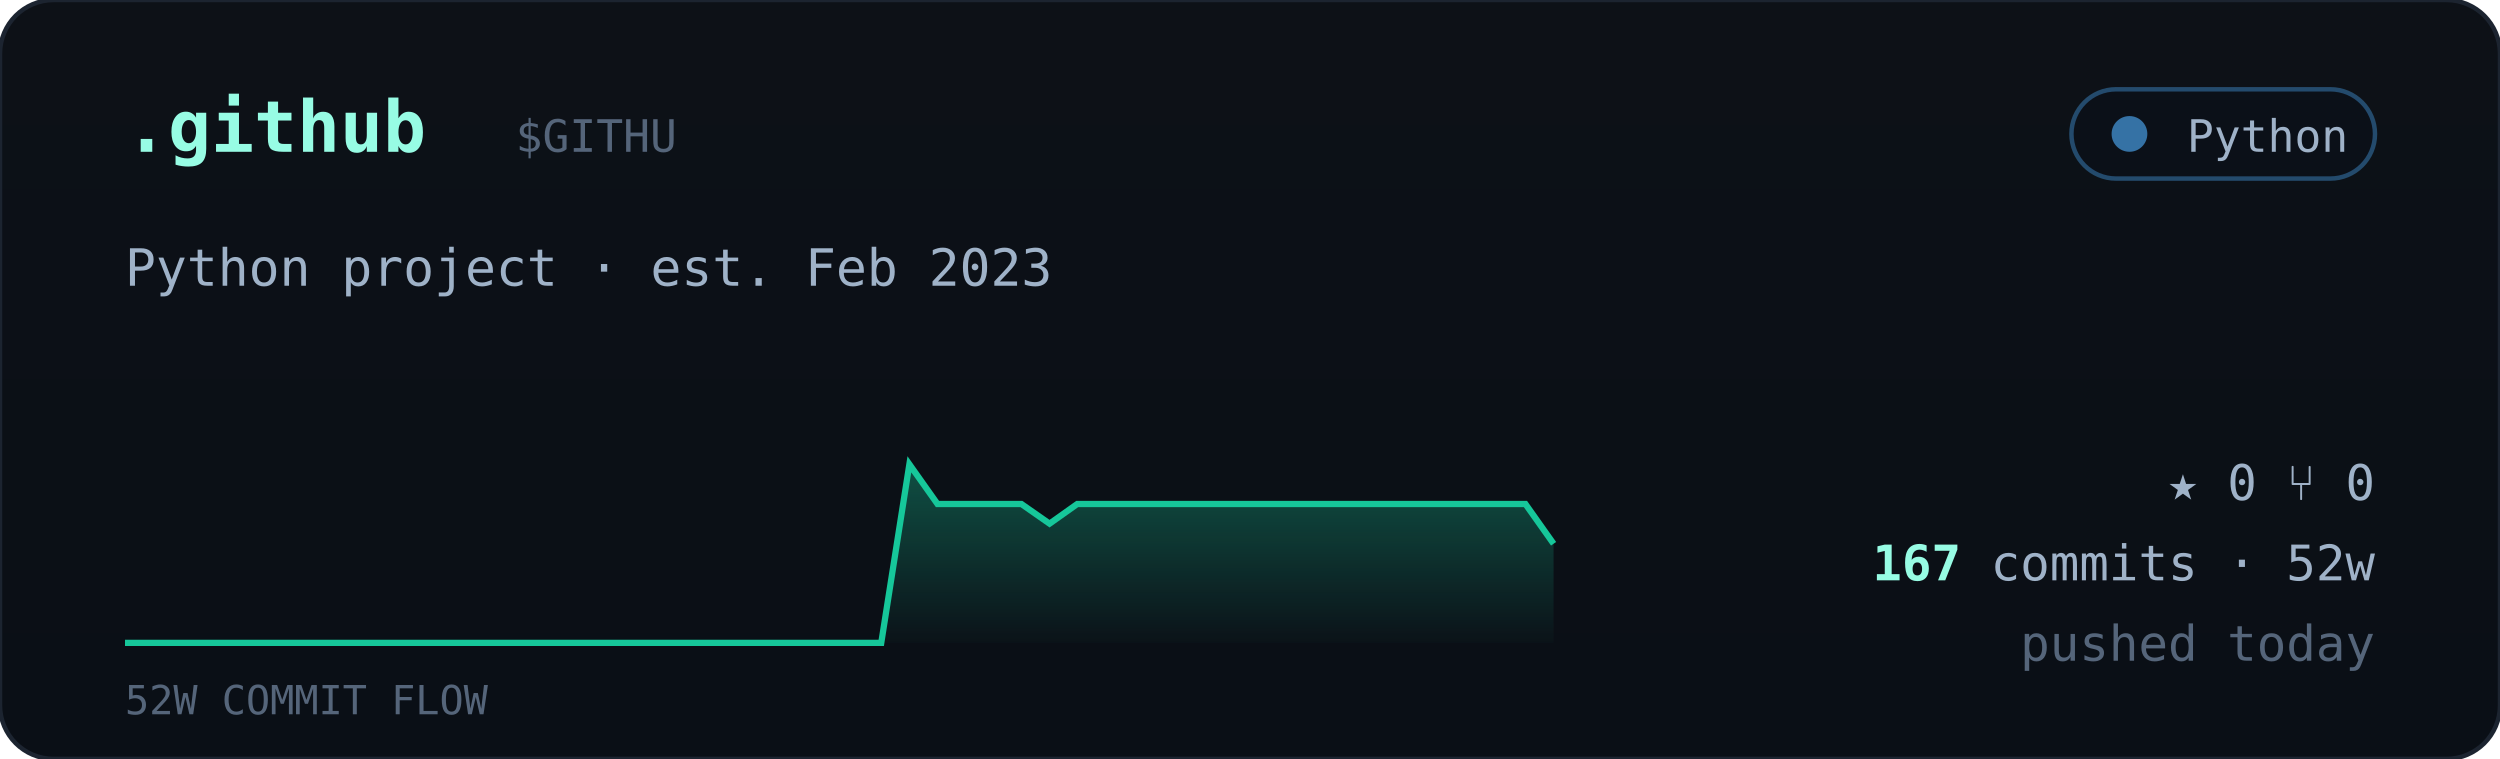
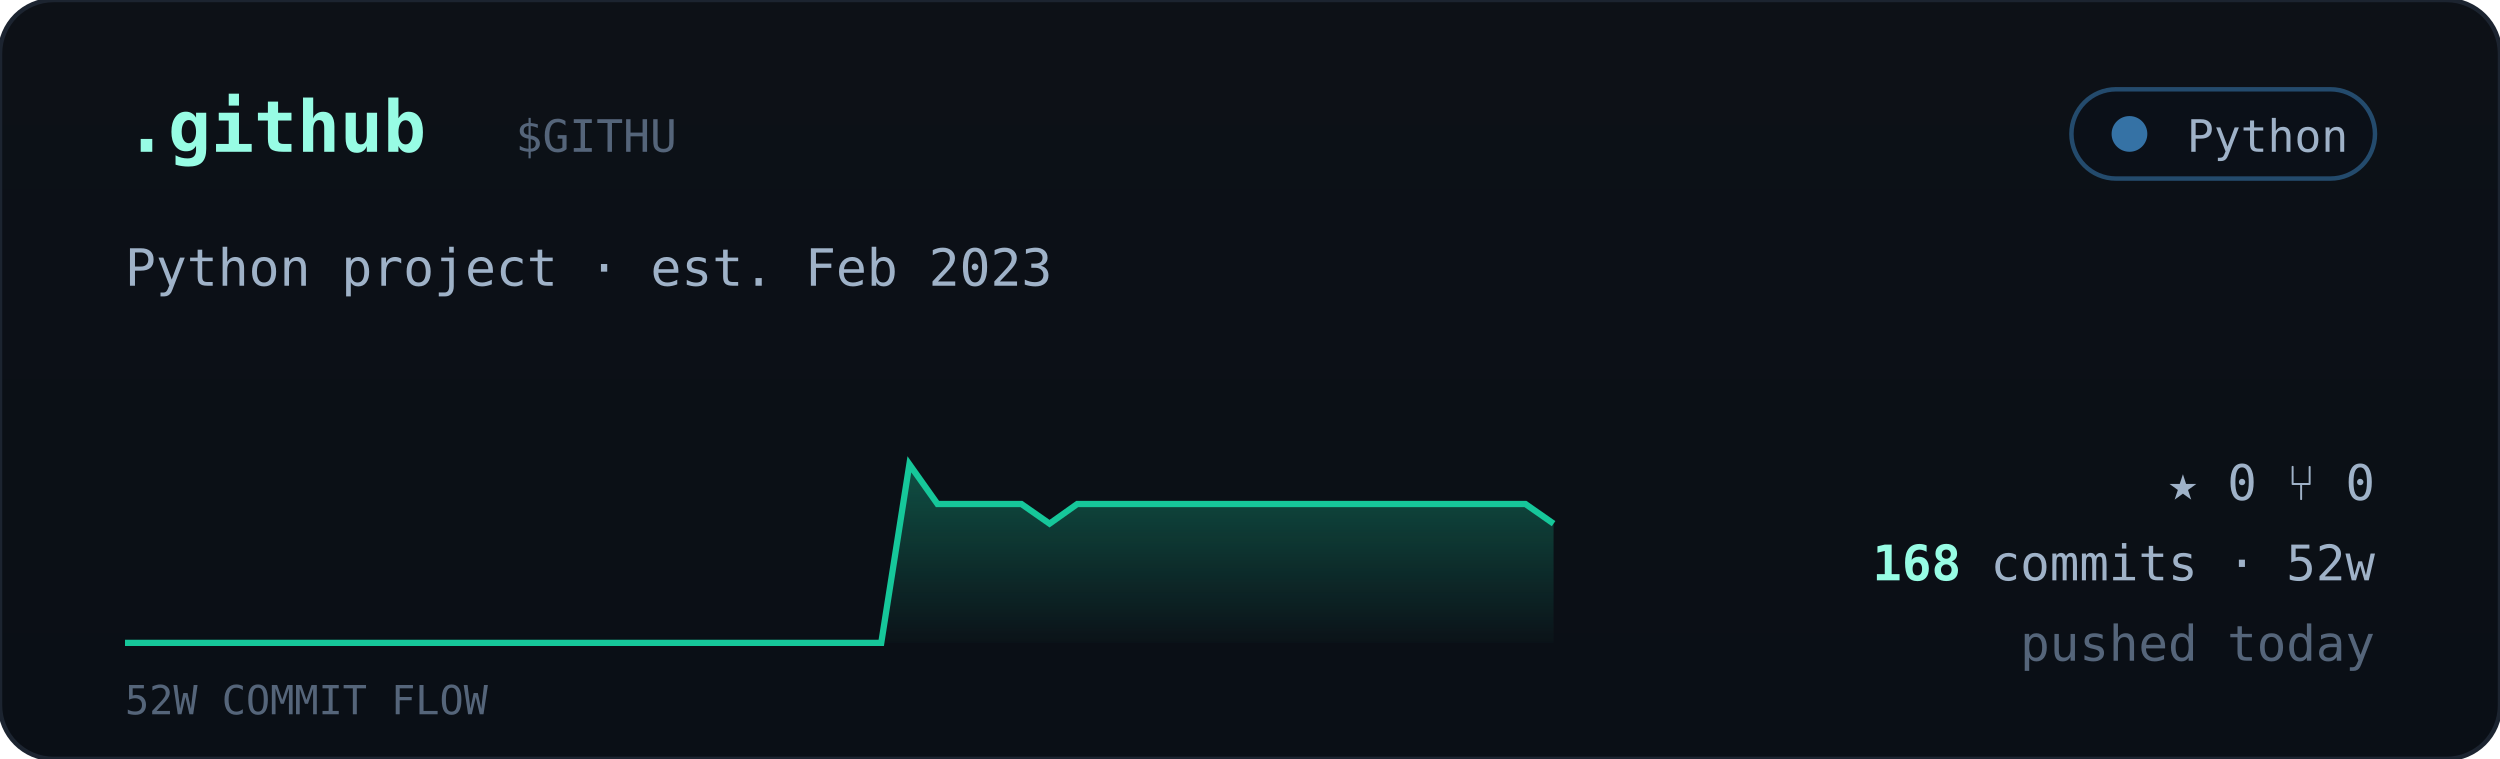
<svg xmlns="http://www.w3.org/2000/svg" viewBox="0 0 560 170" width="560" font-family="ui-monospace,'JetBrains Mono','SF Mono',Menlo,Consolas,monospace">
  <defs>
    <linearGradient id="cardbg" x1="0" y1="0" x2="0" y2="1">
      <stop offset="0" stop-color="#0d1117" />
      <stop offset="1" stop-color="#0a0f16" />
    </linearGradient>
    <linearGradient id="sparkfill" x1="0" y1="0" x2="0" y2="1">
      <stop offset="0" stop-color="#16c79a" stop-opacity="0.35" />
      <stop offset="1" stop-color="#16c79a" stop-opacity="0.02" />
    </linearGradient>
  </defs>
  <rect width="560" height="170" rx="12" fill="url(#cardbg)" stroke="#1c2430" />
  <text x="28" y="34" font-size="16" font-weight="700" fill="#97fce4">.github</text>
  <text x="115.5" y="34" font-size="10" fill="#55657a">$GITHU</text>
  <g>
    <rect x="464" y="20" width="68" height="20" rx="10" fill="#0b1018" stroke="#3572A5" stroke-opacity="0.6" />
    <circle cx="477" cy="30" r="4" fill="#3572A5" />
    <text x="526" y="34" text-anchor="end" font-size="10" fill="#9fb2c8">Python</text>
  </g>
  <text x="28" y="64" font-size="11.5" fill="#9fb2c8">Python project · est. Feb 2023</text>
-   <polygon points="28,144 28.0,144.0 34.3,144.0 40.5,144.0 46.8,144.0 53.1,144.0 59.4,144.0 65.6,144.0 71.9,144.0 78.2,144.0 84.5,144.0 90.7,144.0 97.0,144.0 103.3,144.0 109.6,144.0 115.8,144.0 122.1,144.0 128.4,144.0 134.7,144.0 140.9,144.0 147.2,144.0 153.5,144.0 159.8,144.0 166.0,144.0 172.3,144.0 178.6,144.0 184.9,144.0 191.1,144.0 197.4,144.0 203.7,104.0 210.0,112.9 216.2,112.9 222.5,112.9 228.8,112.9 235.1,117.3 241.3,112.9 247.6,112.9 253.9,112.9 260.2,112.9 266.4,112.9 272.7,112.9 279.0,112.9 285.3,112.9 291.5,112.9 297.8,112.9 304.1,112.9 310.4,112.9 316.6,112.9 322.9,112.9 329.2,112.9 335.5,112.9 341.7,112.9 348.0,121.8 348,144" fill="url(#sparkfill)" />
-   <polyline points="28.0,144.0 34.3,144.0 40.5,144.0 46.8,144.0 53.1,144.0 59.4,144.0 65.6,144.0 71.9,144.0 78.2,144.0 84.5,144.0 90.7,144.0 97.0,144.0 103.3,144.0 109.6,144.0 115.8,144.0 122.1,144.0 128.4,144.0 134.7,144.0 140.9,144.0 147.2,144.0 153.5,144.0 159.8,144.0 166.0,144.0 172.3,144.0 178.6,144.0 184.9,144.0 191.1,144.0 197.4,144.0 203.7,104.0 210.0,112.9 216.2,112.9 222.5,112.9 228.8,112.9 235.1,117.3 241.3,112.9 247.6,112.9 253.9,112.9 260.2,112.9 266.4,112.9 272.7,112.9 279.0,112.9 285.3,112.9 291.5,112.9 297.8,112.9 304.1,112.9 310.4,112.9 316.6,112.9 322.9,112.9 329.2,112.9 335.5,112.9 341.7,112.9 348.0,121.8" fill="none" stroke="#16c79a" stroke-width="1.4" />
+   <polygon points="28,144 28.0,144.0 34.3,144.0 40.5,144.0 46.8,144.0 53.1,144.0 59.4,144.0 65.6,144.0 71.9,144.0 78.2,144.0 84.5,144.0 90.7,144.0 97.0,144.0 103.3,144.0 109.6,144.0 115.8,144.0 122.1,144.0 128.4,144.0 134.7,144.0 140.9,144.0 147.2,144.0 153.5,144.0 159.8,144.0 166.0,144.0 172.3,144.0 178.6,144.0 184.9,144.0 191.1,144.0 197.4,144.0 203.7,104.0 210.0,112.9 216.2,112.9 222.5,112.9 228.8,112.9 235.1,117.3 241.3,112.9 247.6,112.9 253.9,112.9 260.2,112.9 266.4,112.9 272.7,112.9 279.0,112.9 285.3,112.9 291.5,112.9 297.8,112.9 304.1,112.9 310.4,112.9 316.6,112.9 322.9,112.9 329.2,112.9 335.5,112.9 341.7,112.9 348.0,117.3 348,144" fill="url(#sparkfill)" />
+   <polyline points="28.0,144.0 34.3,144.0 40.5,144.0 46.8,144.0 53.1,144.0 59.4,144.0 65.6,144.0 71.9,144.0 78.2,144.0 84.5,144.0 90.7,144.0 97.0,144.0 103.3,144.0 109.6,144.0 115.8,144.0 122.1,144.0 128.4,144.0 134.7,144.0 140.9,144.0 147.2,144.0 153.5,144.0 159.8,144.0 166.0,144.0 172.3,144.0 178.6,144.0 184.9,144.0 191.1,144.0 197.4,144.0 203.7,104.0 210.0,112.9 216.2,112.9 222.5,112.9 228.8,112.9 235.1,117.3 241.3,112.9 247.6,112.9 253.9,112.9 260.2,112.9 266.4,112.9 272.7,112.9 279.0,112.9 285.3,112.9 291.5,112.9 297.8,112.9 304.1,112.9 310.4,112.9 316.6,112.9 322.9,112.9 329.2,112.9 335.5,112.9 341.7,112.9 348.0,117.3" fill="none" stroke="#16c79a" stroke-width="1.4" />
  <text x="28" y="160" font-size="9" fill="#55657a">52W COMMIT FLOW</text>
  <g font-size="11" fill="#9fb2c8">
    <text x="532" y="112" text-anchor="end">★ 0   ⑂ 0</text>
    <text x="532" y="130" text-anchor="end">
-       <tspan fill="#97fce4" font-weight="700">167</tspan> commits · 52w</text>
+       <tspan fill="#97fce4" font-weight="700">168</tspan> commits · 52w</text>
    <text x="532" y="148" text-anchor="end" fill="#55657a">pushed today</text>
  </g>
</svg>
